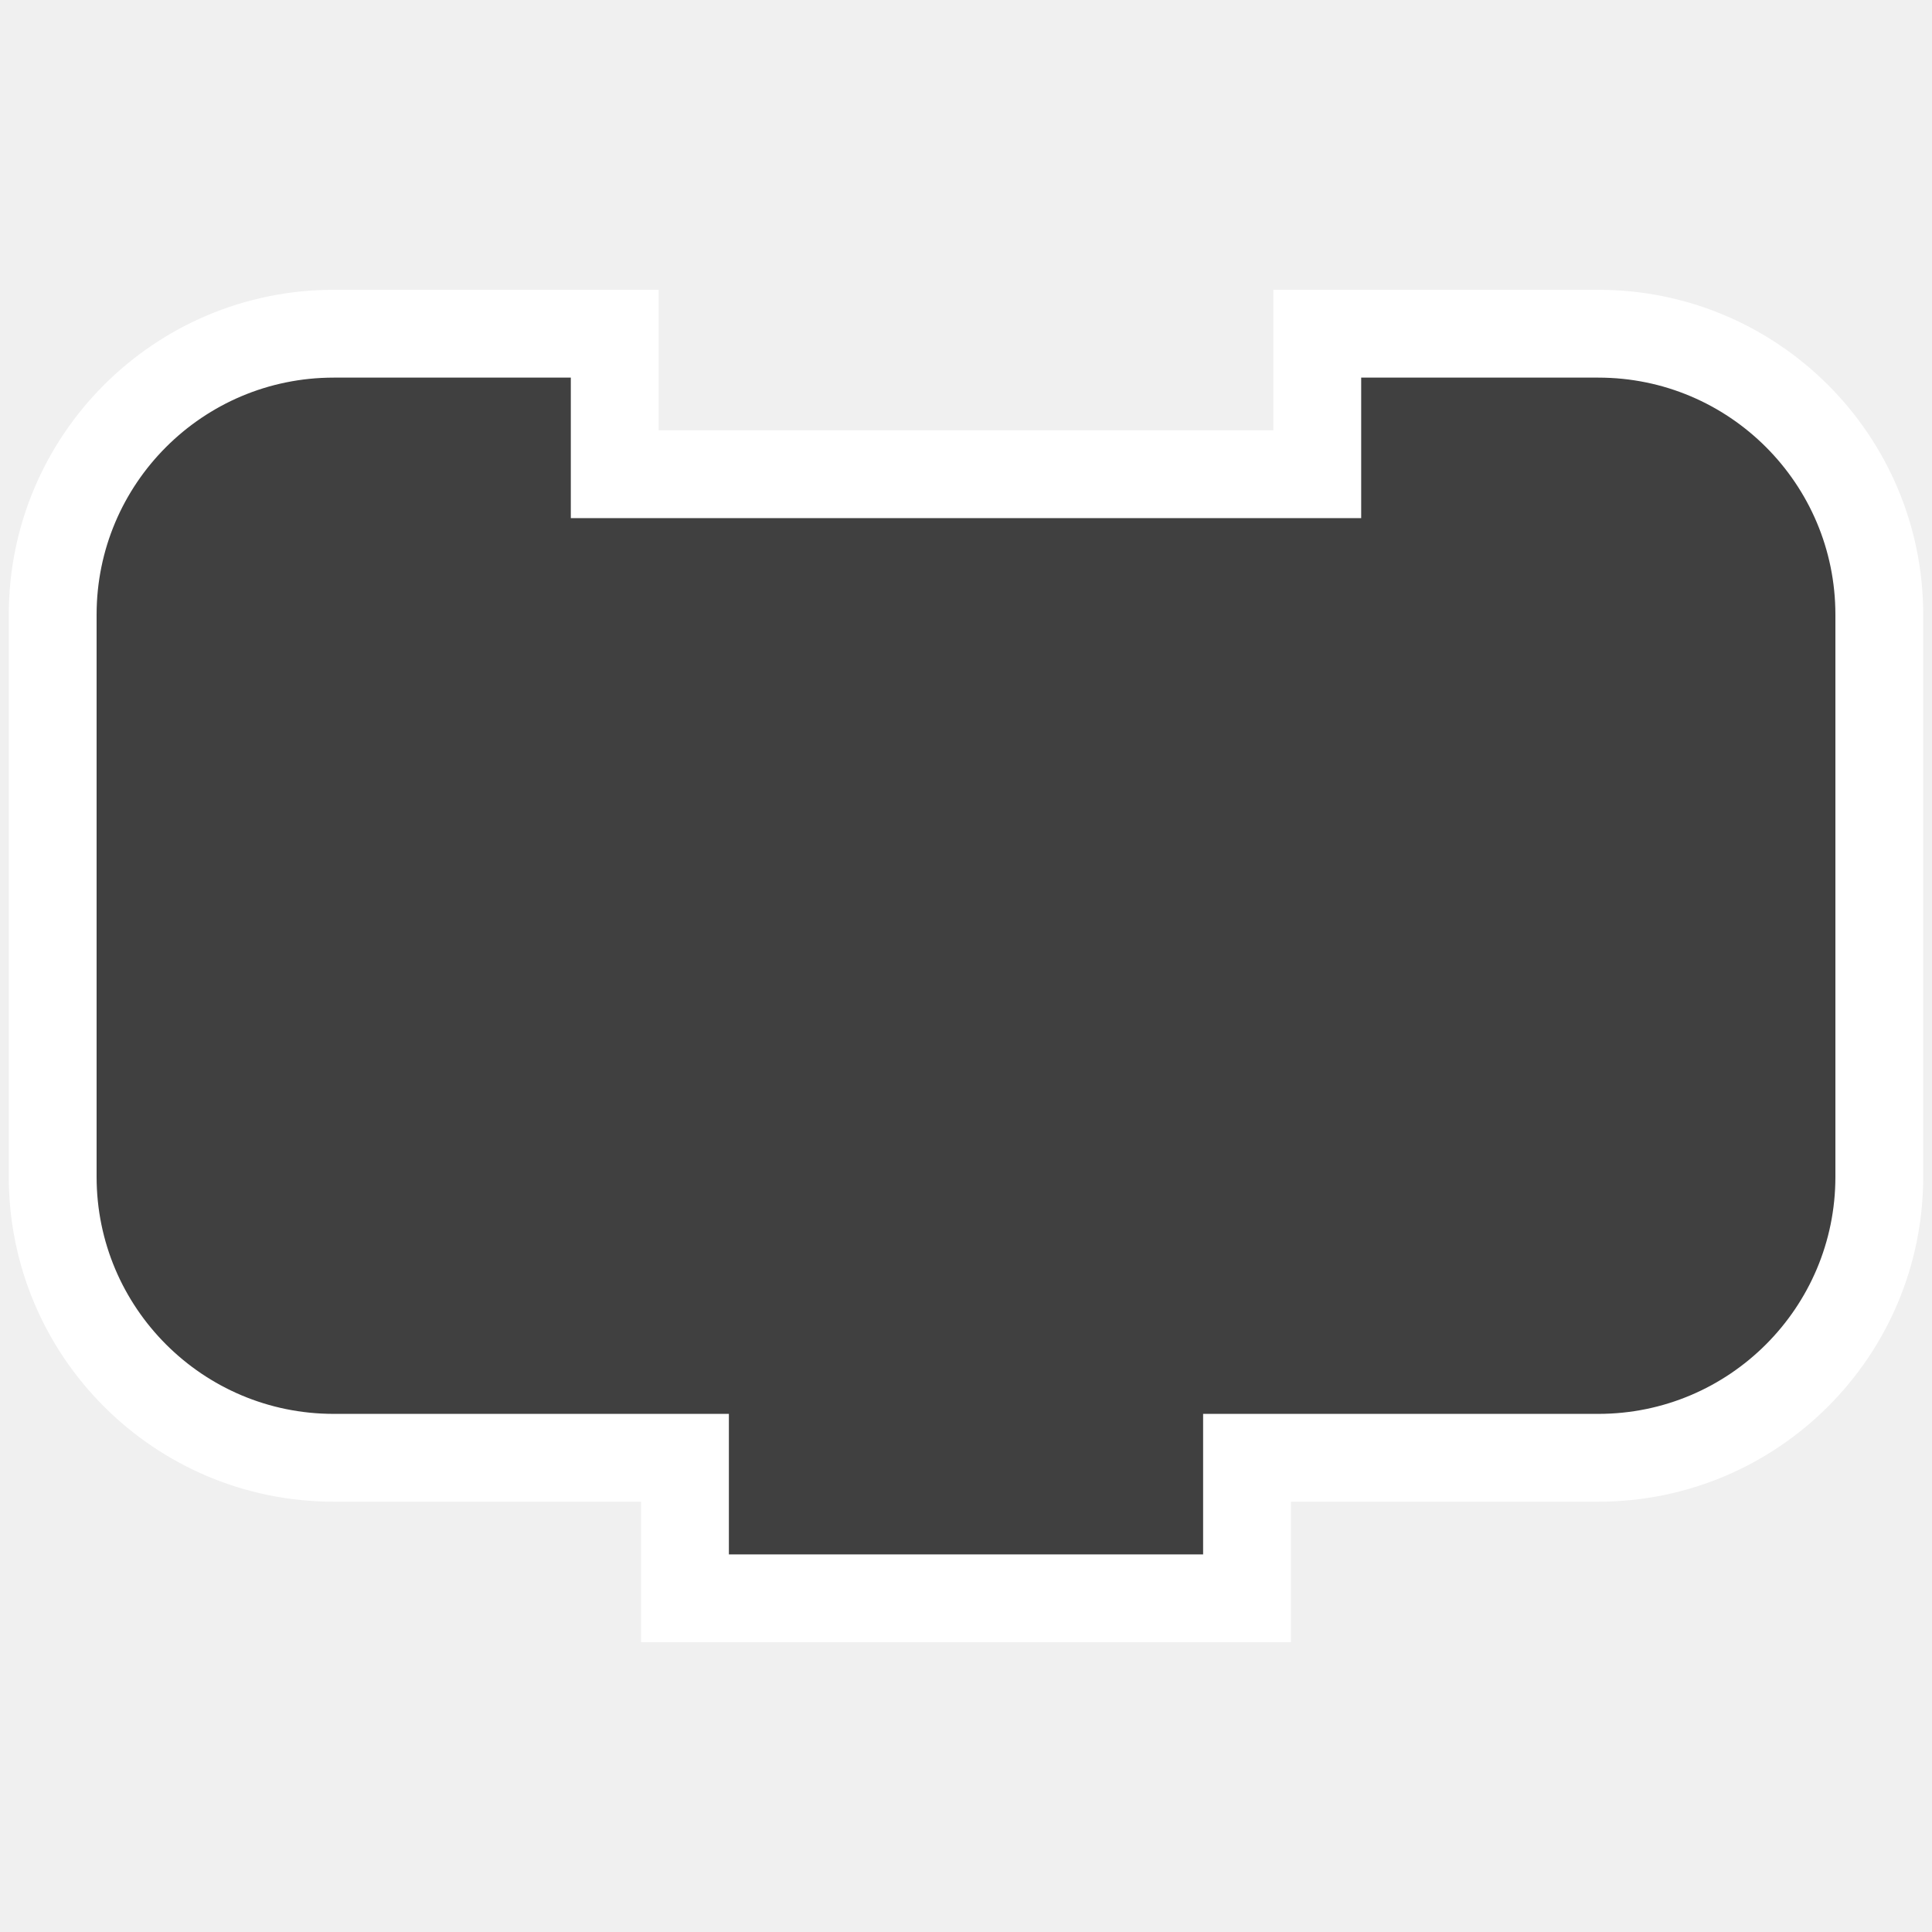
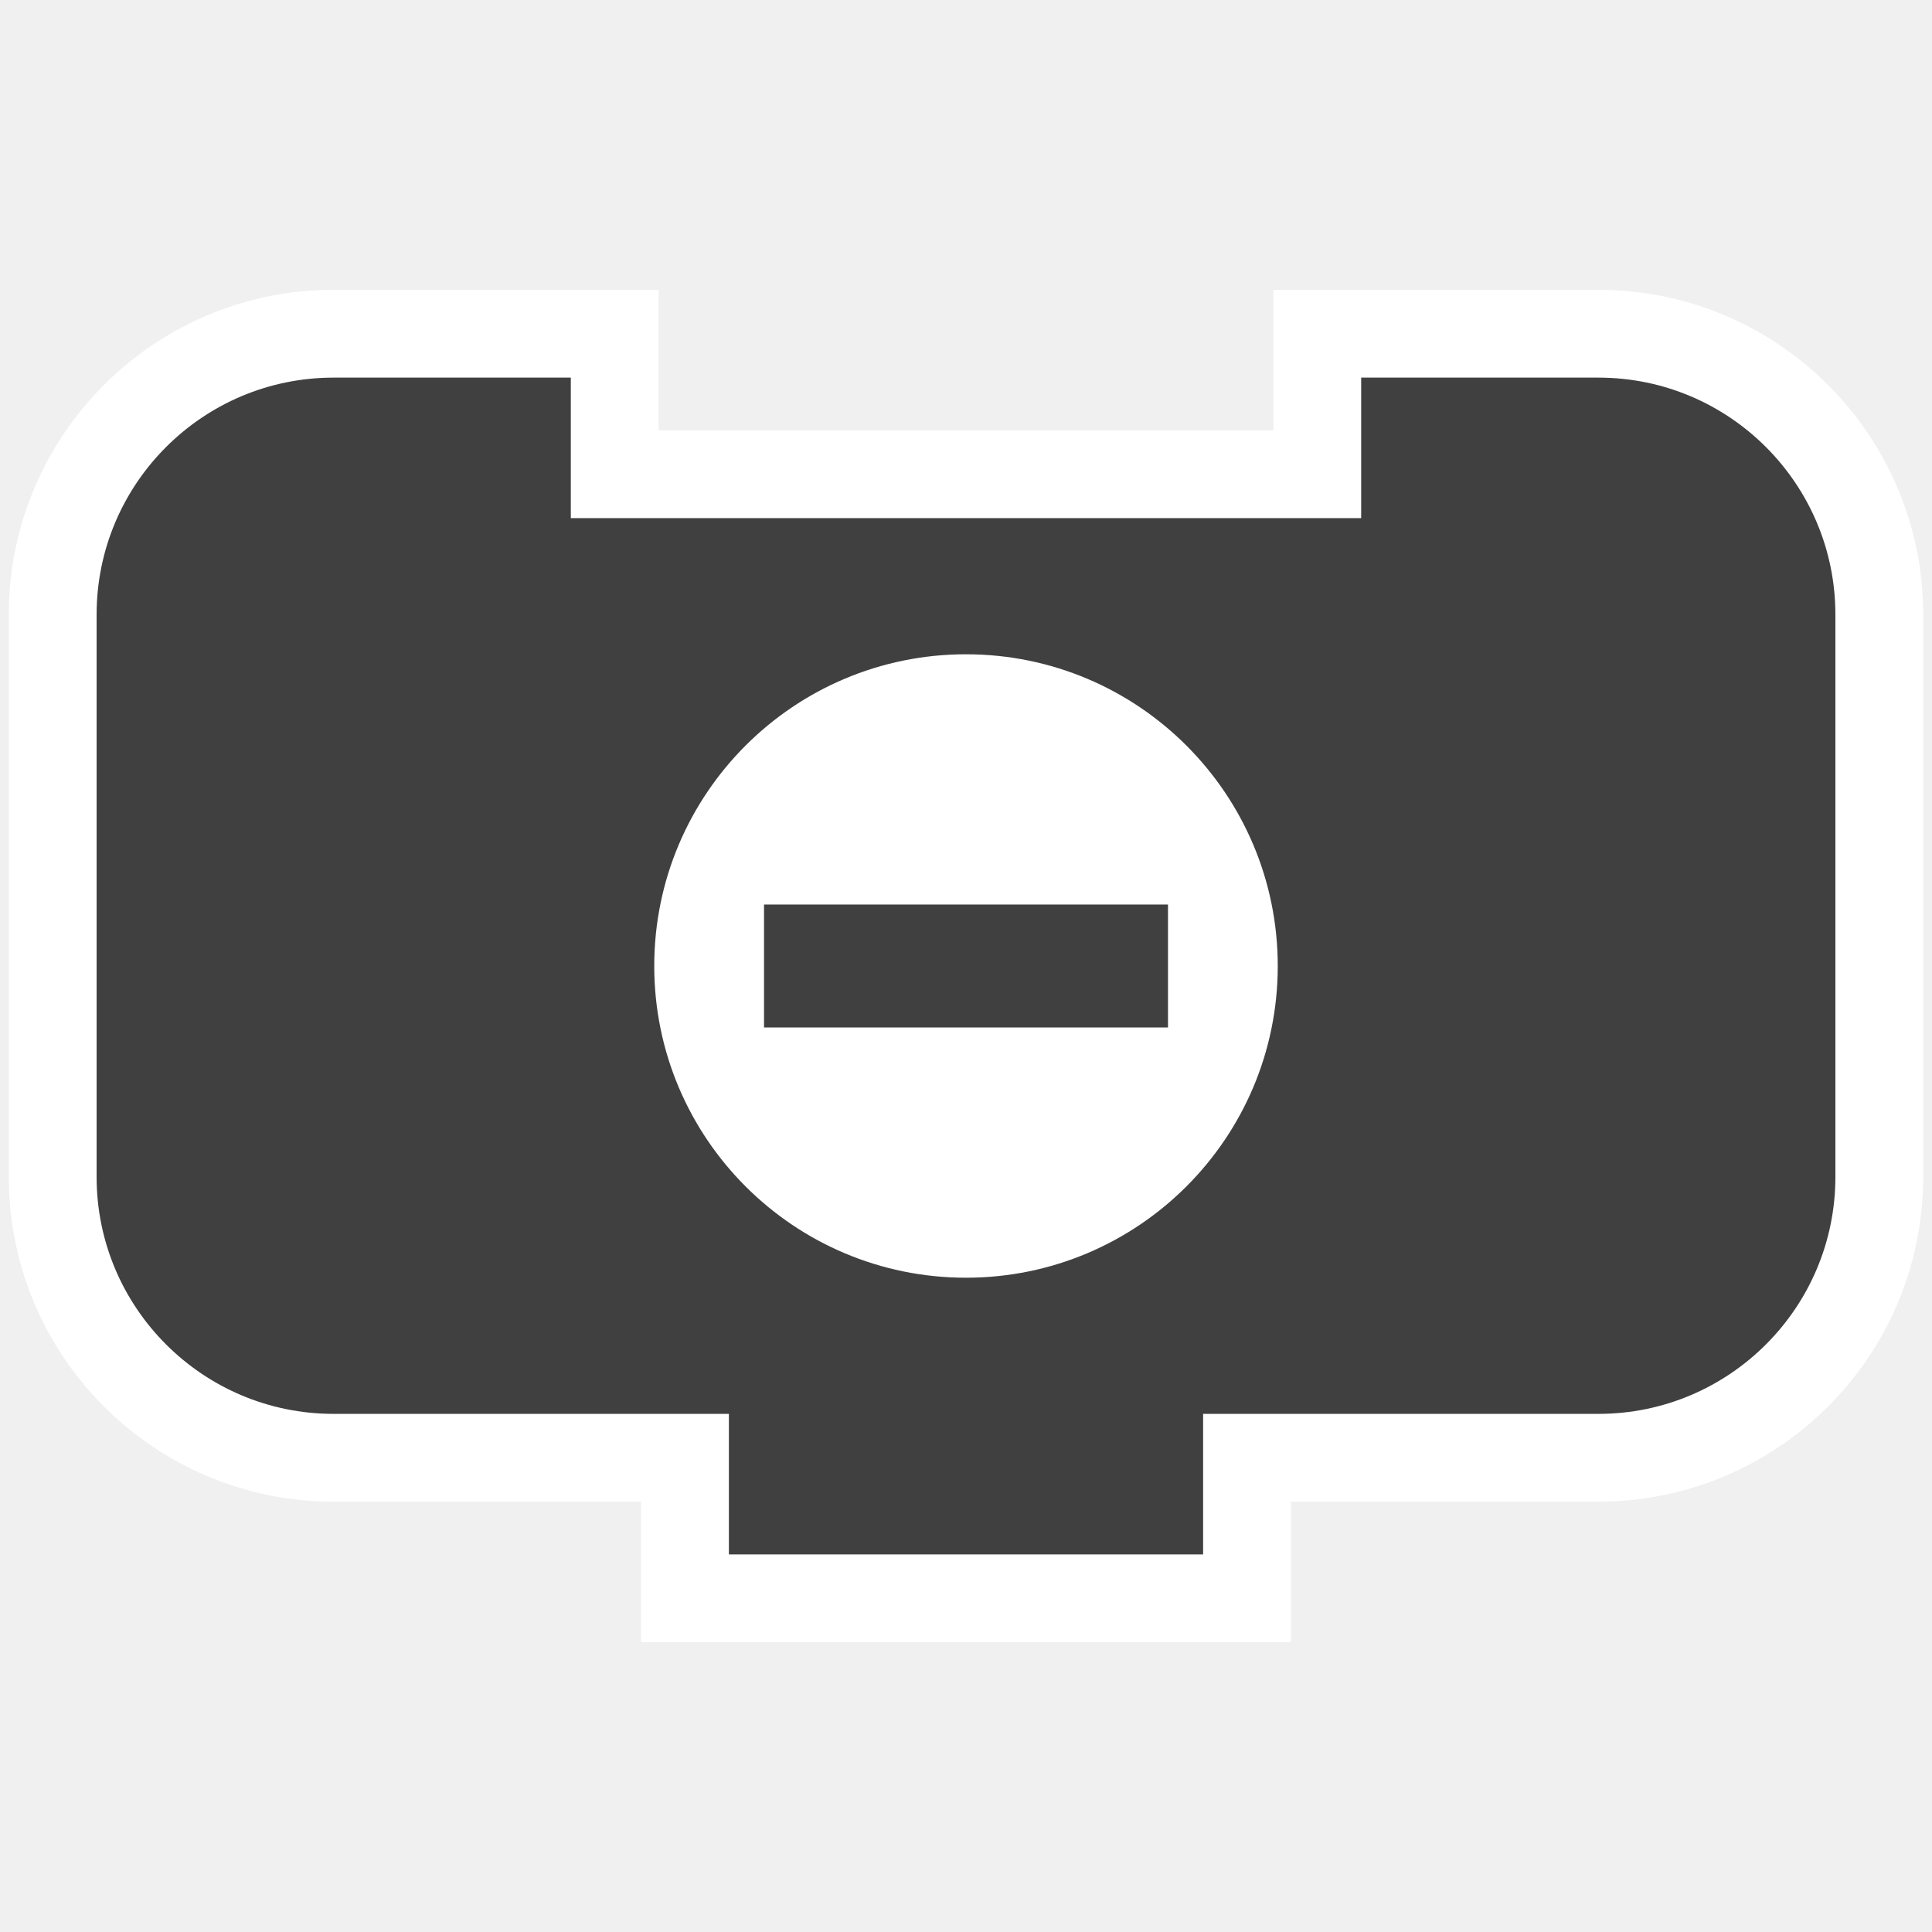
<svg xmlns="http://www.w3.org/2000/svg" version="1.0" width="55" height="55" id="svg2">
  <defs id="defs6" />
  <path d="m 1.5,25.5 0,-8 a 8,8 0 0 1 8,-8 l 8,0 0,4 20,0 0,-4 8,0 a 8,8 0 0 1 8,8 l 0,8 0,8 a 8,8 0 0 1 -8,8 l -8,0 -2,0 0,4 -16,0 0,-4 -2,0 -8,0 a 8,8 0 0 1 -8,-8 l 0,-8 z" id="path2882" style="fill:#404040;fill-opacity:1;stroke:#ffffff;stroke-width:2.5;stroke-linecap:square;stroke-miterlimit:4;stroke-opacity:1;stroke-dasharray:none" />
+   <path d="m 35.875,27.5 c 0,4.625 -3.75,8.374 -8.375,8.374 -4.625,0 -8.375,-3.749 -8.375,-8.374 0,-4.625 3.75,-8.374 8.375,-8.374 4.625,0 8.375,3.749 8.375,8.374 l 0,0 z" id="path5" style="fill:#ffffff;fill-opacity:1;stroke:#ffffff;stroke-width:1px;stroke-opacity:1" />
+   <rect width="10" height="2" x="22.5" y="26.5" id="rect2844" style="fill:#404040;fill-opacity:1;fill-rule:nonzero;stroke:#404040;stroke-width:1.5;stroke-linecap:round;stroke-miterlimit:4;stroke-opacity:1;stroke-dasharray:none" />
</svg>
